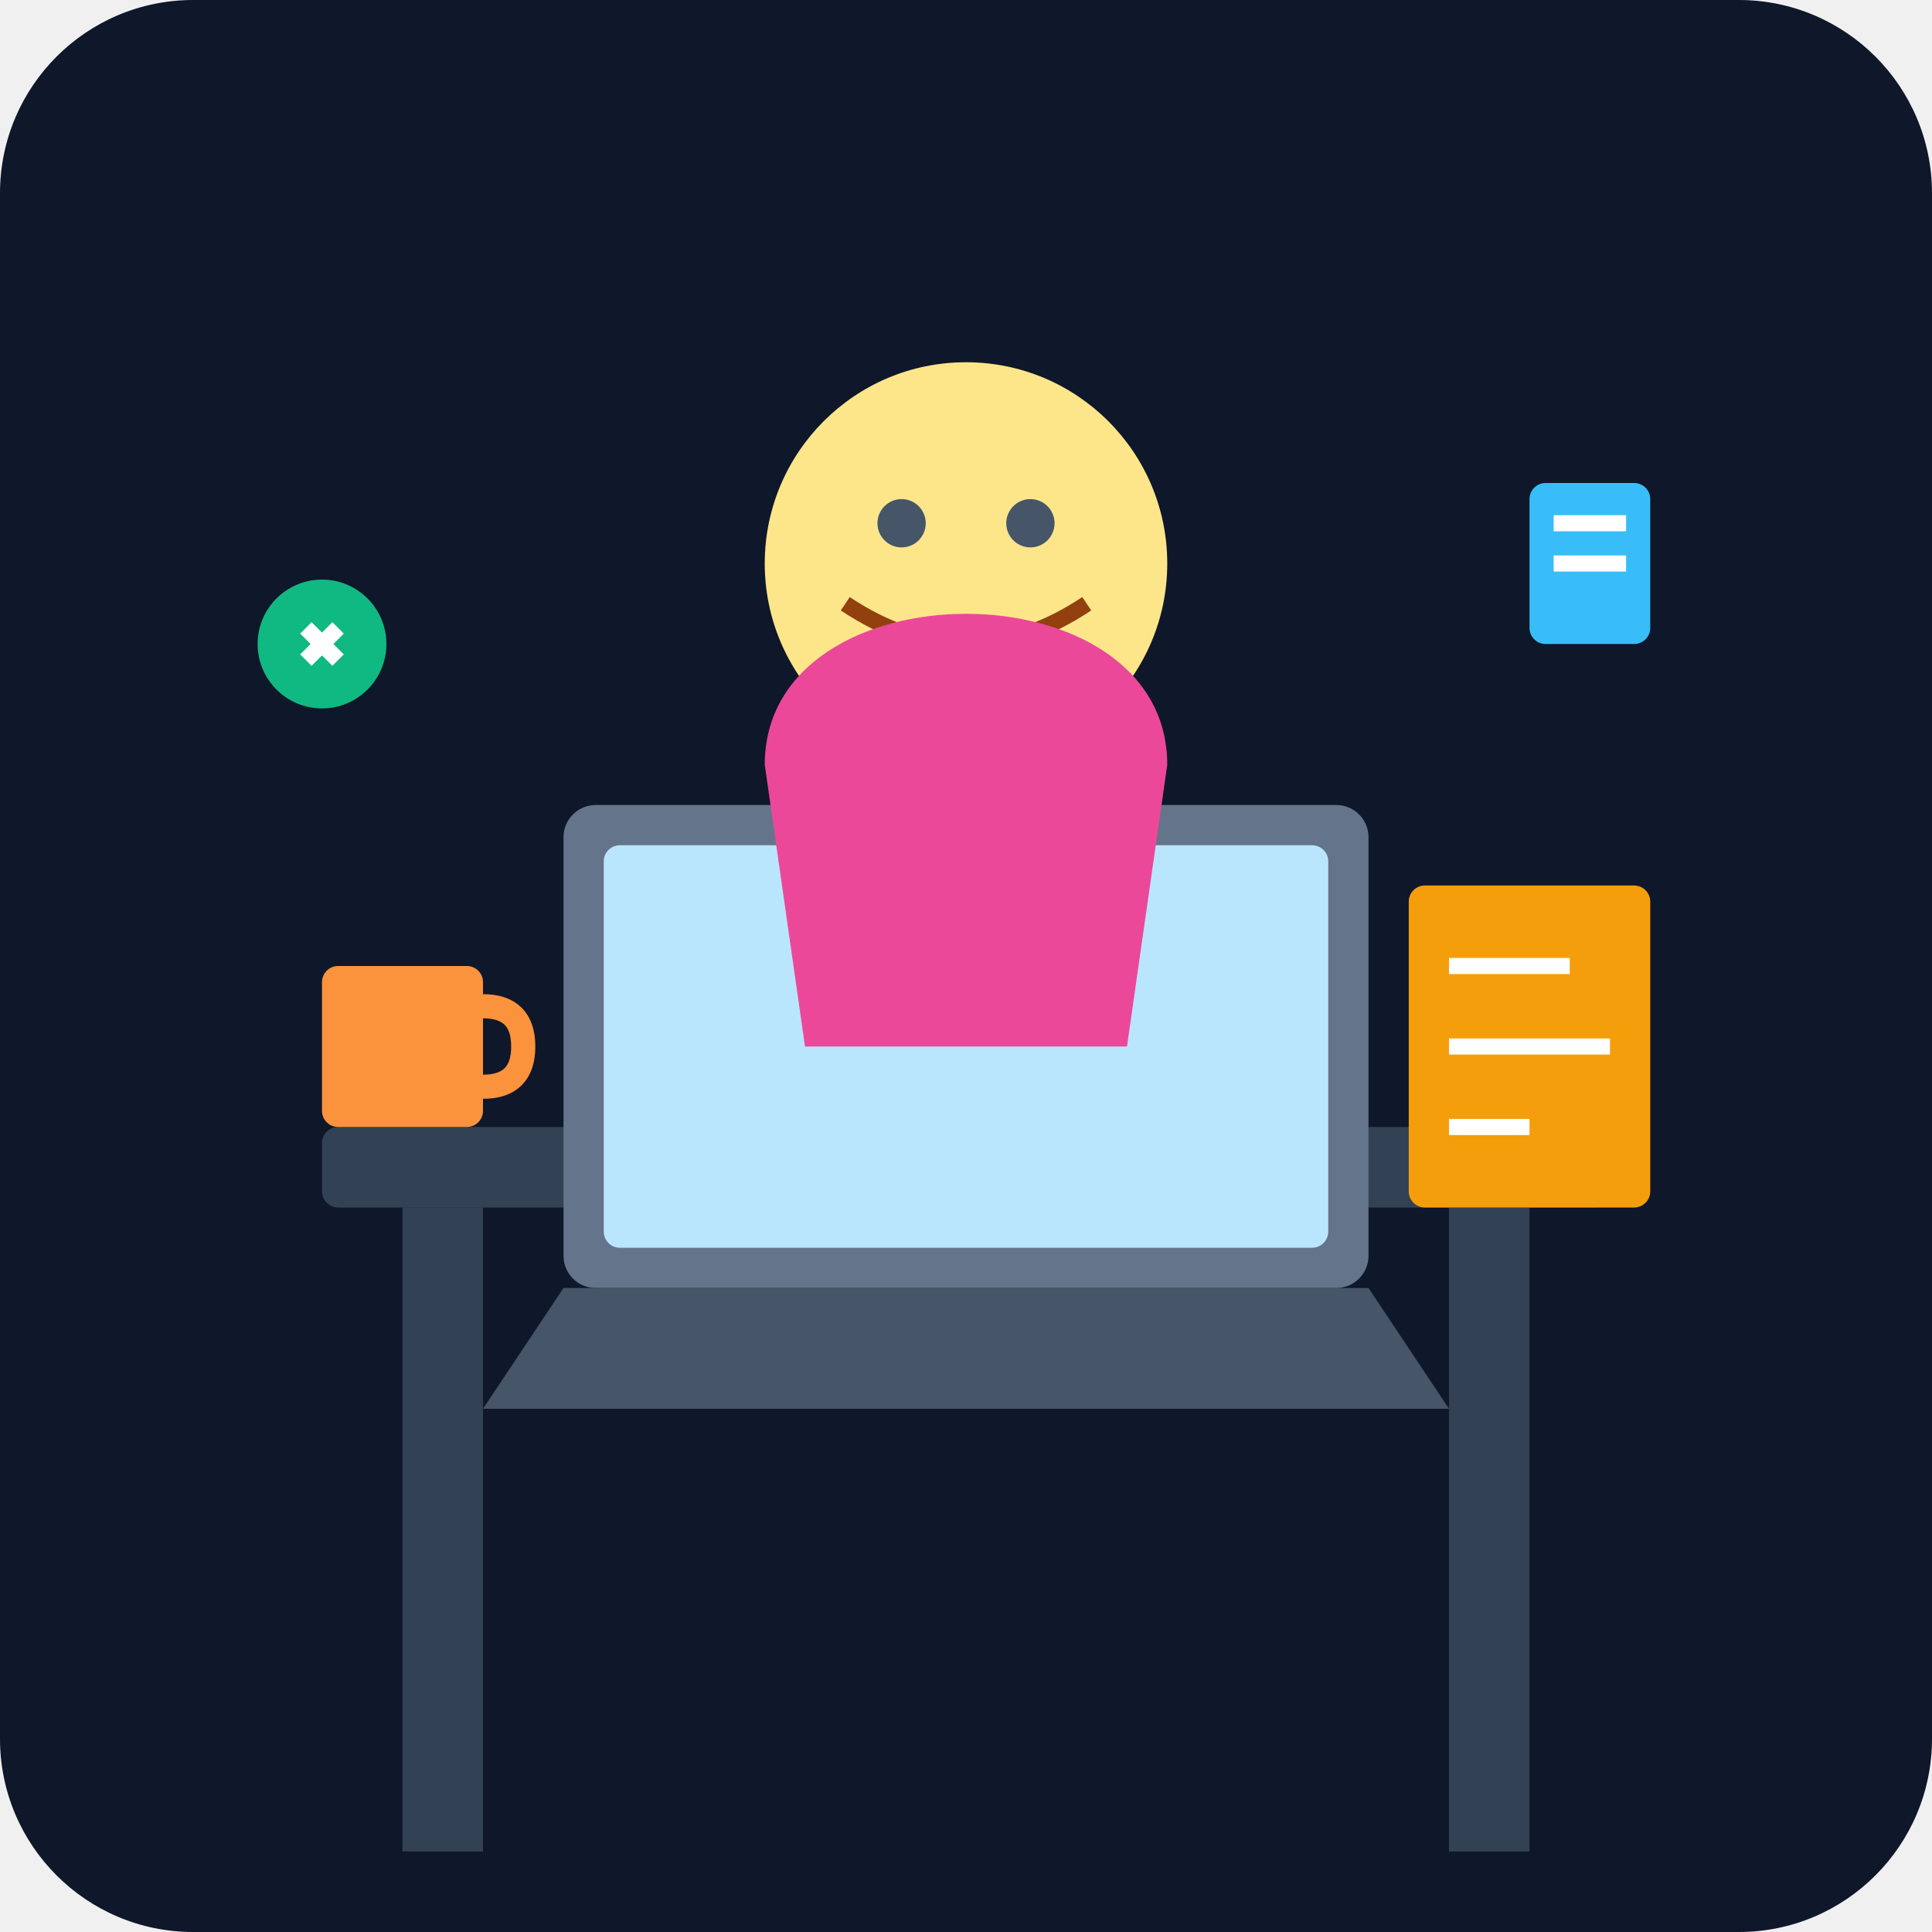
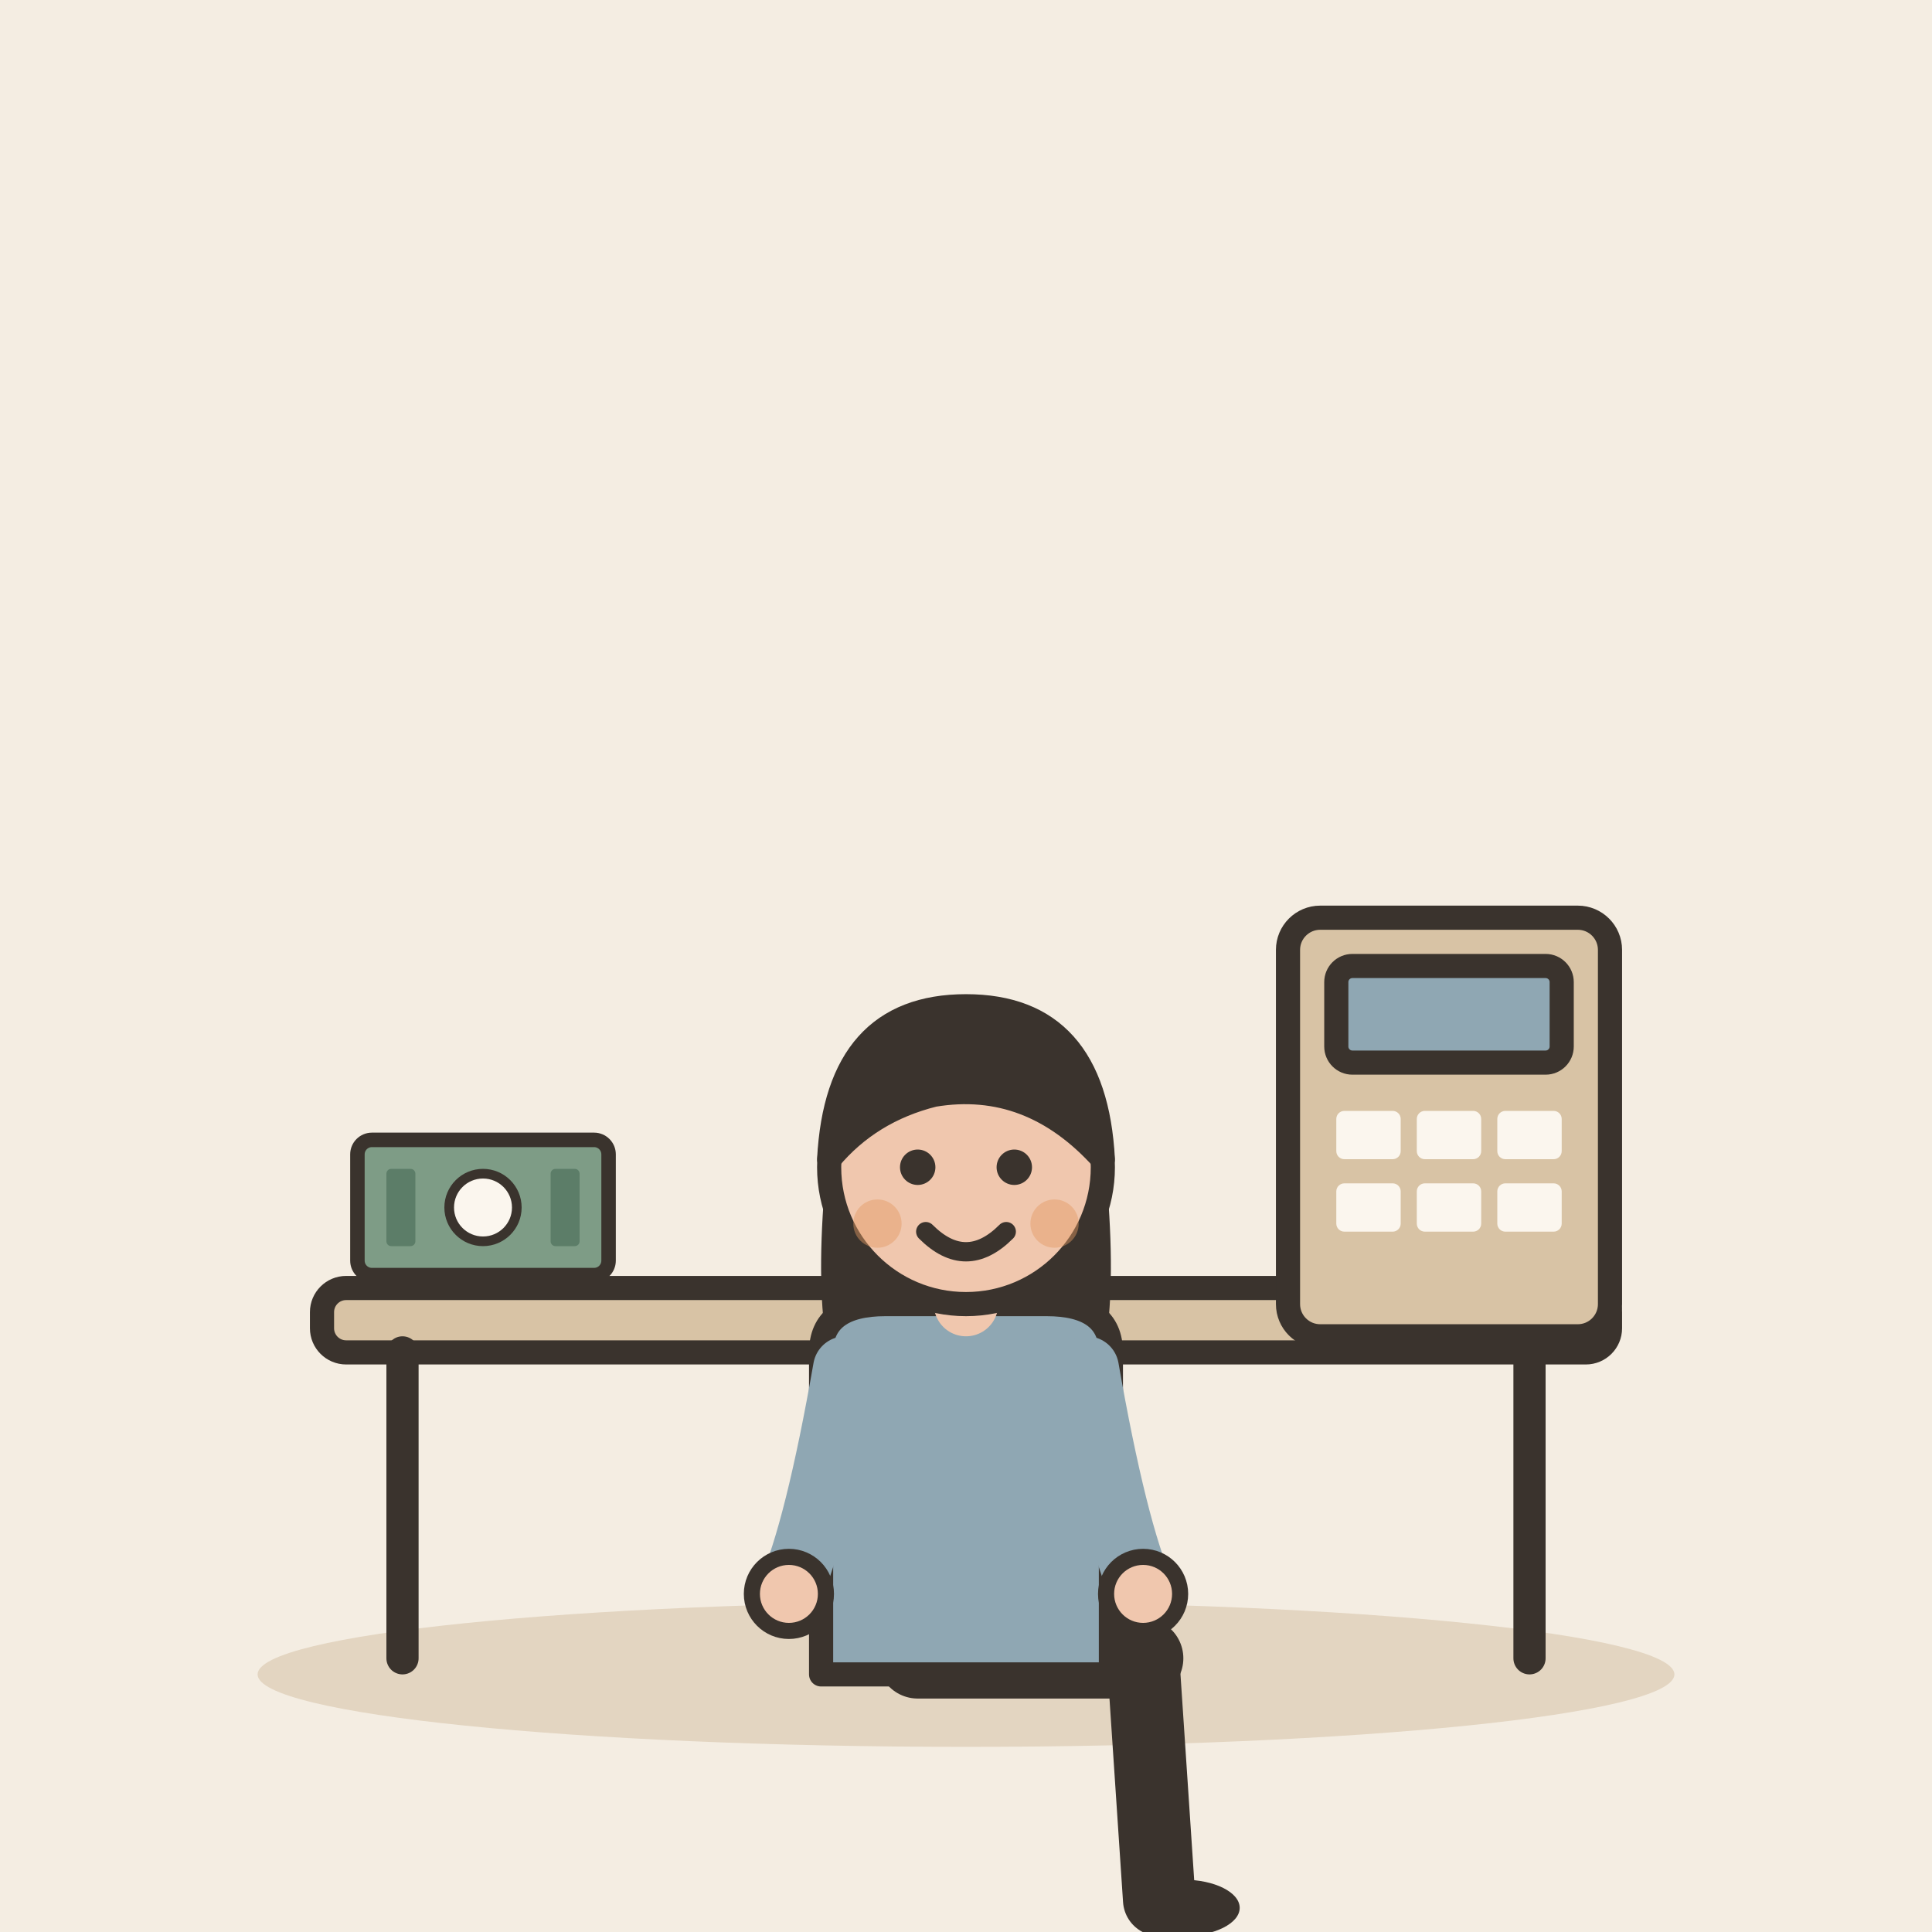
- <svg xmlns="http://www.w3.org/2000/svg" viewBox="0 0 240 240">
-   <defs>
-     <linearGradient id="bg" x1="0" y1="0" x2="0" y2="240">
-       <stop offset="0%" stop-color="#0f172a" />
-       <stop offset="100%" stop-color="#1e293b" />
-     </linearGradient>
-   </defs>
-   <rect width="240" height="240" rx="24" fill="url(#bg)" />
-   <rect x="40" y="140" width="160" height="10" rx="2" fill="#334155" />
-   <rect x="50" y="150" width="10" height="80" fill="#334155" />
-   <rect x="180" y="150" width="10" height="80" fill="#334155" />
-   <rect x="70" y="100" width="100" height="60" rx="4" fill="#64748b" />
-   <rect x="75" y="105" width="90" height="50" rx="2" fill="#bae6fd" />
-   <path d="M70 160 L170 160 L180 175 L60 175 Z" fill="#475569" />
-   <circle cx="120" cy="70" r="25" fill="#fde68a" />
-   <path d="M105 75 Q120 85 135 75" stroke="#92400e" stroke-width="2" fill="none" />
-   <circle cx="112" cy="65" r="3" fill="#475569" />
-   <circle cx="128" cy="65" r="3" fill="#475569" />
-   <path d="M95 95 C95 70 145 70 145 95 L140 130 L100 130 Z" fill="#ec4899" />
-   <rect x="175" y="110" width="30" height="40" rx="2" fill="#f59e0b" />
-   <line x1="180" y1="120" x2="195" y2="120" stroke="#fff" stroke-width="2" />
-   <line x1="180" y1="130" x2="200" y2="130" stroke="#fff" stroke-width="2" />
-   <line x1="180" y1="140" x2="190" y2="140" stroke="#fff" stroke-width="2" />
-   <circle cx="40" cy="80" r="8" fill="#10b981" />
-   <path d="M38 78 L42 82 M42 78 L38 82" stroke="#fff" stroke-width="2" />
-   <rect x="190" y="60" width="15" height="20" rx="2" fill="#38bdf8" />
-   <path d="M193 65 L202 65 M193 70 L202 70" stroke="#fff" stroke-width="2" />
-   <rect x="40" y="120" width="20" height="20" rx="2" fill="#fb923c" />
-   <path d="M60 125 Q65 125 65 130 Q65 135 60 135" stroke="#fb923c" stroke-width="3" fill="none" />
+ <svg xmlns="http://www.w3.org/2000/svg" viewBox="0 0 240 240" data-style="editorial">
+   <rect width="240" height="240" fill="#F4EDE2" />
+   <ellipse cx="120" cy="208" rx="88" ry="9" fill="#E3D5C1" />
+   <g transform="translate(120 206)">
+     <rect x="-80" y="-46" width="160" height="8" rx="3" fill="#D8C3A5" stroke="#3A332D" stroke-width="3" stroke-linecap="round" stroke-linejoin="round" />
+     <path d="M-70 -38L-70 0" stroke="#3A332D" stroke-width="4" stroke-linecap="round" fill="none" />
+     <path d="M70 -38L70 0" stroke="#3A332D" stroke-width="4" stroke-linecap="round" fill="none" />
+   </g>
+   <g transform="translate(120 206)">
+     <path d="M-6 0L22 0" stroke="#3A332D" stroke-width="10" stroke-linecap="round" fill="none" />
+     <path d="M22 0L24 30" stroke="#3A332D" stroke-width="9" stroke-linecap="round" fill="none" />
+     <ellipse cx="27" cy="31" rx="7" ry="3.5" fill="#3A332D" />
+     <g transform="translate(0 40)">
+       <path d="M-17 -104Q-20 -78 -14 -70L-6 -78L6 -78L14 -70Q20 -78 17 -104Z" fill="#3A332D" />
+     </g>
+     <path d="M-18 -38Q-18 -44 -10 -44L10 -44Q18 -44 18 -38L18 2L-18 2Z" fill="#8FA7B3" stroke="#3A332D" stroke-width="3" stroke-linecap="round" stroke-linejoin="round" />
+     <path d="M-15 -36Q-18.5 -16 -22 -8" fill="none" stroke="#8FA7B3" stroke-width="8" stroke-linecap="round" stroke-linejoin="round" />
+     <circle cx="-22" cy="-8" r="4.6" fill="#F0C7AE" stroke="#3A332D" stroke-linecap="round" stroke-linejoin="round" stroke-width="2" />
+     <path d="M15 -36Q18.5 -16 22 -8" fill="none" stroke="#8FA7B3" stroke-width="8" stroke-linecap="round" stroke-linejoin="round" />
+     <circle cx="22" cy="-8" r="4.6" fill="#F0C7AE" stroke="#3A332D" stroke-linecap="round" stroke-linejoin="round" stroke-width="2" />
+     <path d="M0 -44L0 -48" stroke="#F0C7AE" stroke-width="8" stroke-linecap="round" fill="none" />
+     <g transform="translate(0 40)">
+       <circle cx="0" cy="-101" r="17" fill="#F0C7AE" stroke="#3A332D" stroke-width="3" stroke-linecap="round" stroke-linejoin="round" />
+       <path d="M-17 -102Q-16 -121 0 -121Q16 -121 17 -102Q8 -112 -4 -110Q-12 -108 -17 -102Z" fill="#3A332D" stroke="#3A332D" stroke-width="3" stroke-linecap="round" stroke-linejoin="round" />
+       <circle cx="-6" cy="-101" r="2.2" fill="#3A332D" />
+       <circle cx="6" cy="-101" r="2.2" fill="#3A332D" />
+       <path d="M-5 -93Q0 -88 5 -93" fill="none" stroke="#3A332D" stroke-width="2.4" stroke-linecap="round" stroke-linejoin="round" />
+       <circle cx="-11" cy="-94" r="3" fill="#E39A62" opacity="0.45" />
+       <circle cx="11" cy="-94" r="3" fill="#E39A62" opacity="0.45" />
+     </g>
+   </g>
+   <g transform="translate(180 140)">
+     <rect x="-20" y="-26" width="40" height="52" rx="4" fill="#D8C3A5" stroke="#3A332D" stroke-width="3" stroke-linecap="round" stroke-linejoin="round" />
+     <rect x="-14" y="-20" width="28" height="12" rx="2" fill="#8FA7B3" stroke="#3A332D" stroke-width="3" stroke-linecap="round" stroke-linejoin="round" />
+     <rect x="-14" y="-2" width="8" height="6" rx="1" fill="#FBF6EE" />
+     <rect x="-4" y="-2" width="8" height="6" rx="1" fill="#FBF6EE" />
+     <rect x="6" y="-2" width="8" height="6" rx="1" fill="#FBF6EE" />
+     <rect x="-14" y="7" width="8" height="6" rx="1" fill="#FBF6EE" />
+     <rect x="-4" y="7" width="8" height="6" rx="1" fill="#FBF6EE" />
+     <rect x="6" y="7" width="8" height="6" rx="1" fill="#FBF6EE" />
+   </g>
+   <g transform="translate(60 150) scale(0.6 0.6)">
+     <rect x="-26" y="-14" width="52" height="28" rx="3" fill="#7E9C86" stroke="#3A332D" stroke-width="3" stroke-linecap="round" stroke-linejoin="round" />
+     <circle cx="0" cy="0" r="7" fill="#FBF6EE" stroke="#3A332D" stroke-linecap="round" stroke-linejoin="round" stroke-width="2" />
+     <rect x="-20" y="-8" width="6" height="16" rx="1" fill="#5C7D68" />
+     <rect x="14" y="-8" width="6" height="16" rx="1" fill="#5C7D68" />
+   </g>
</svg>
